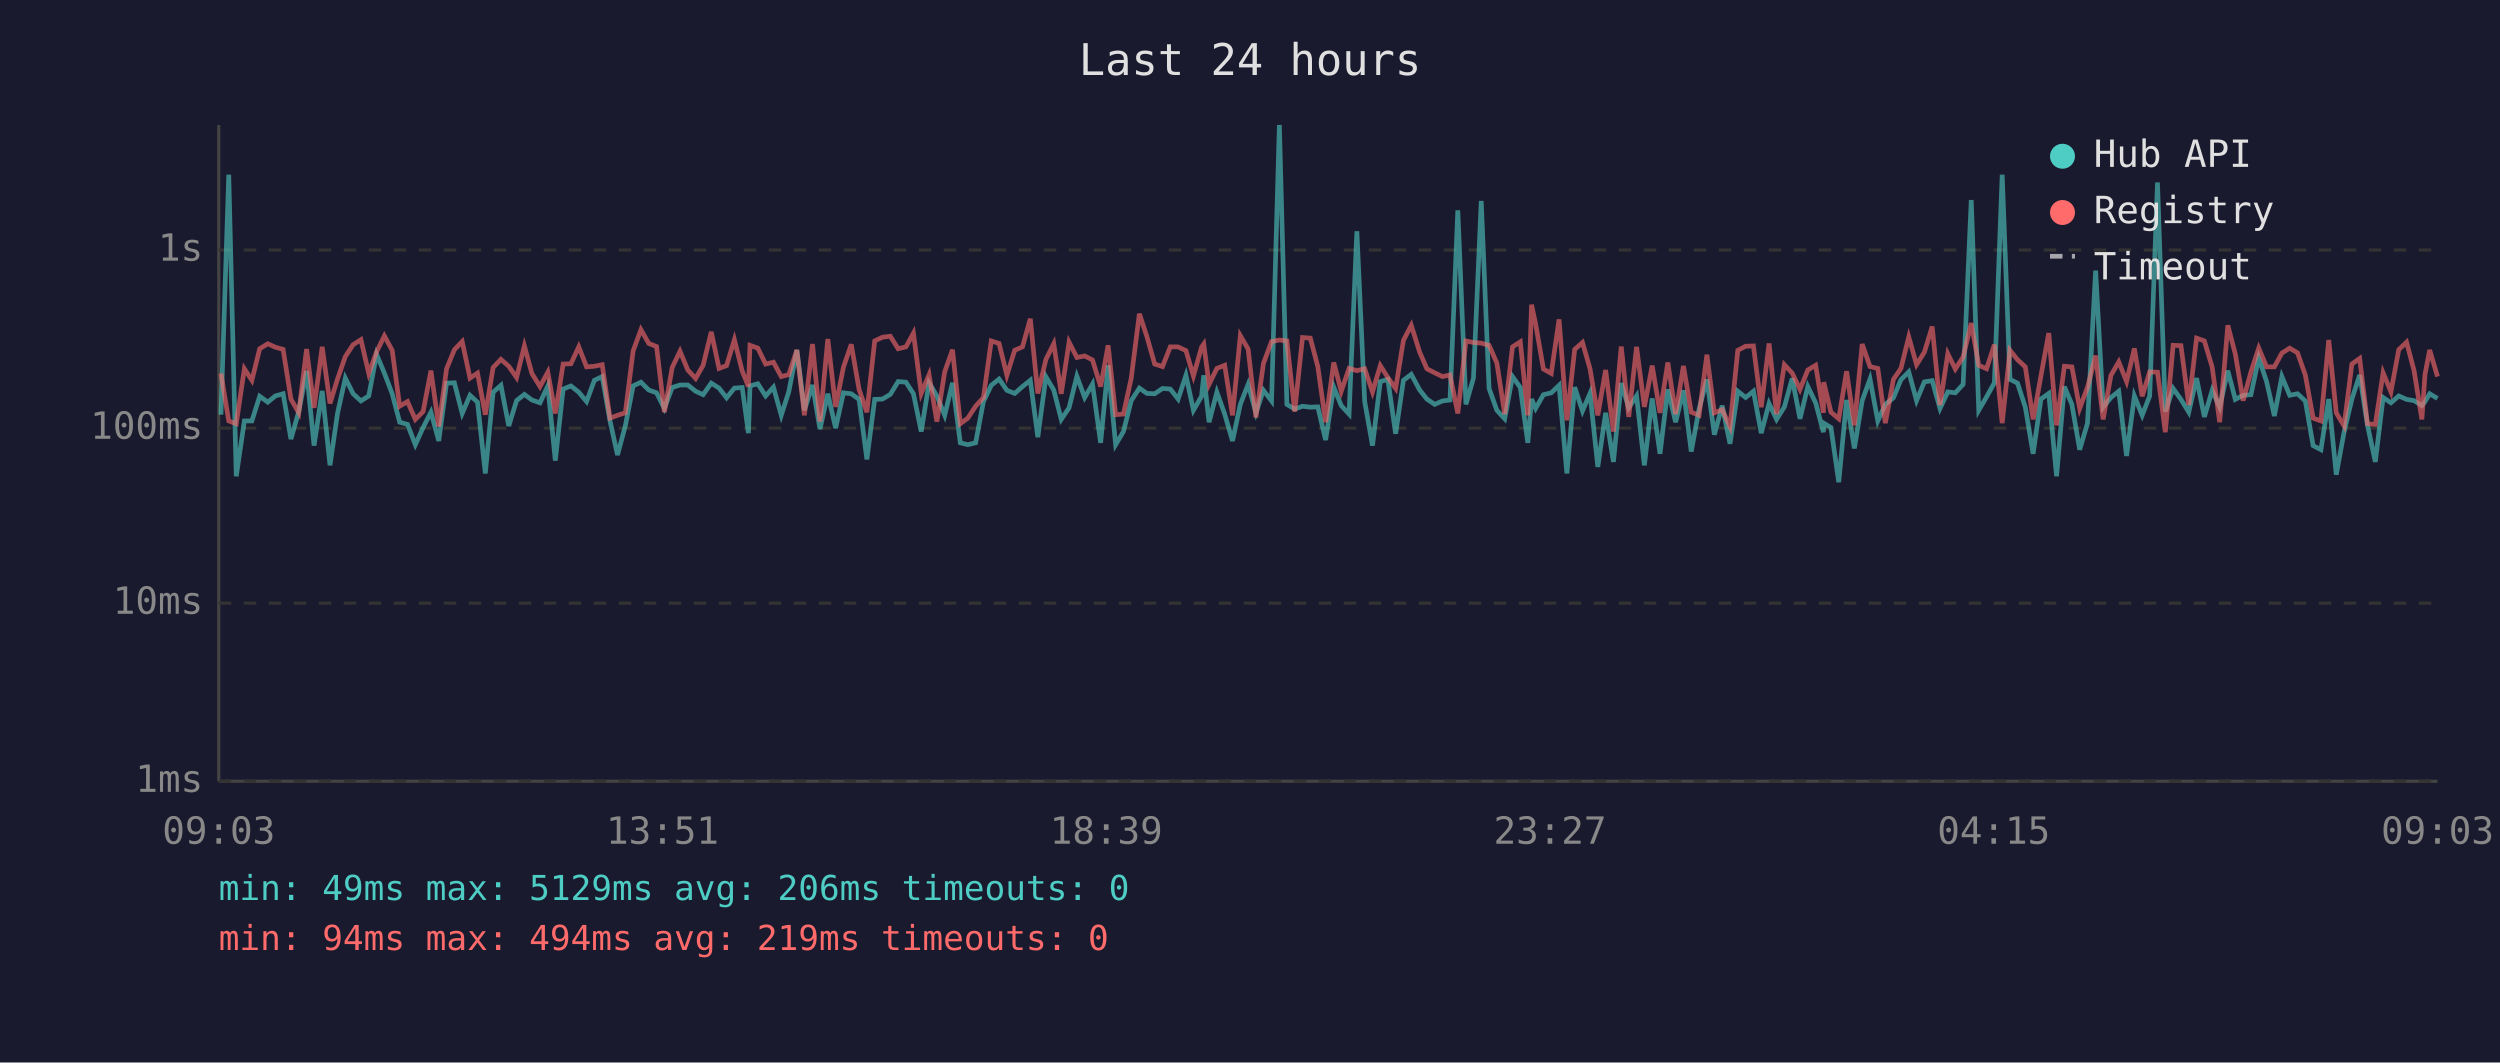
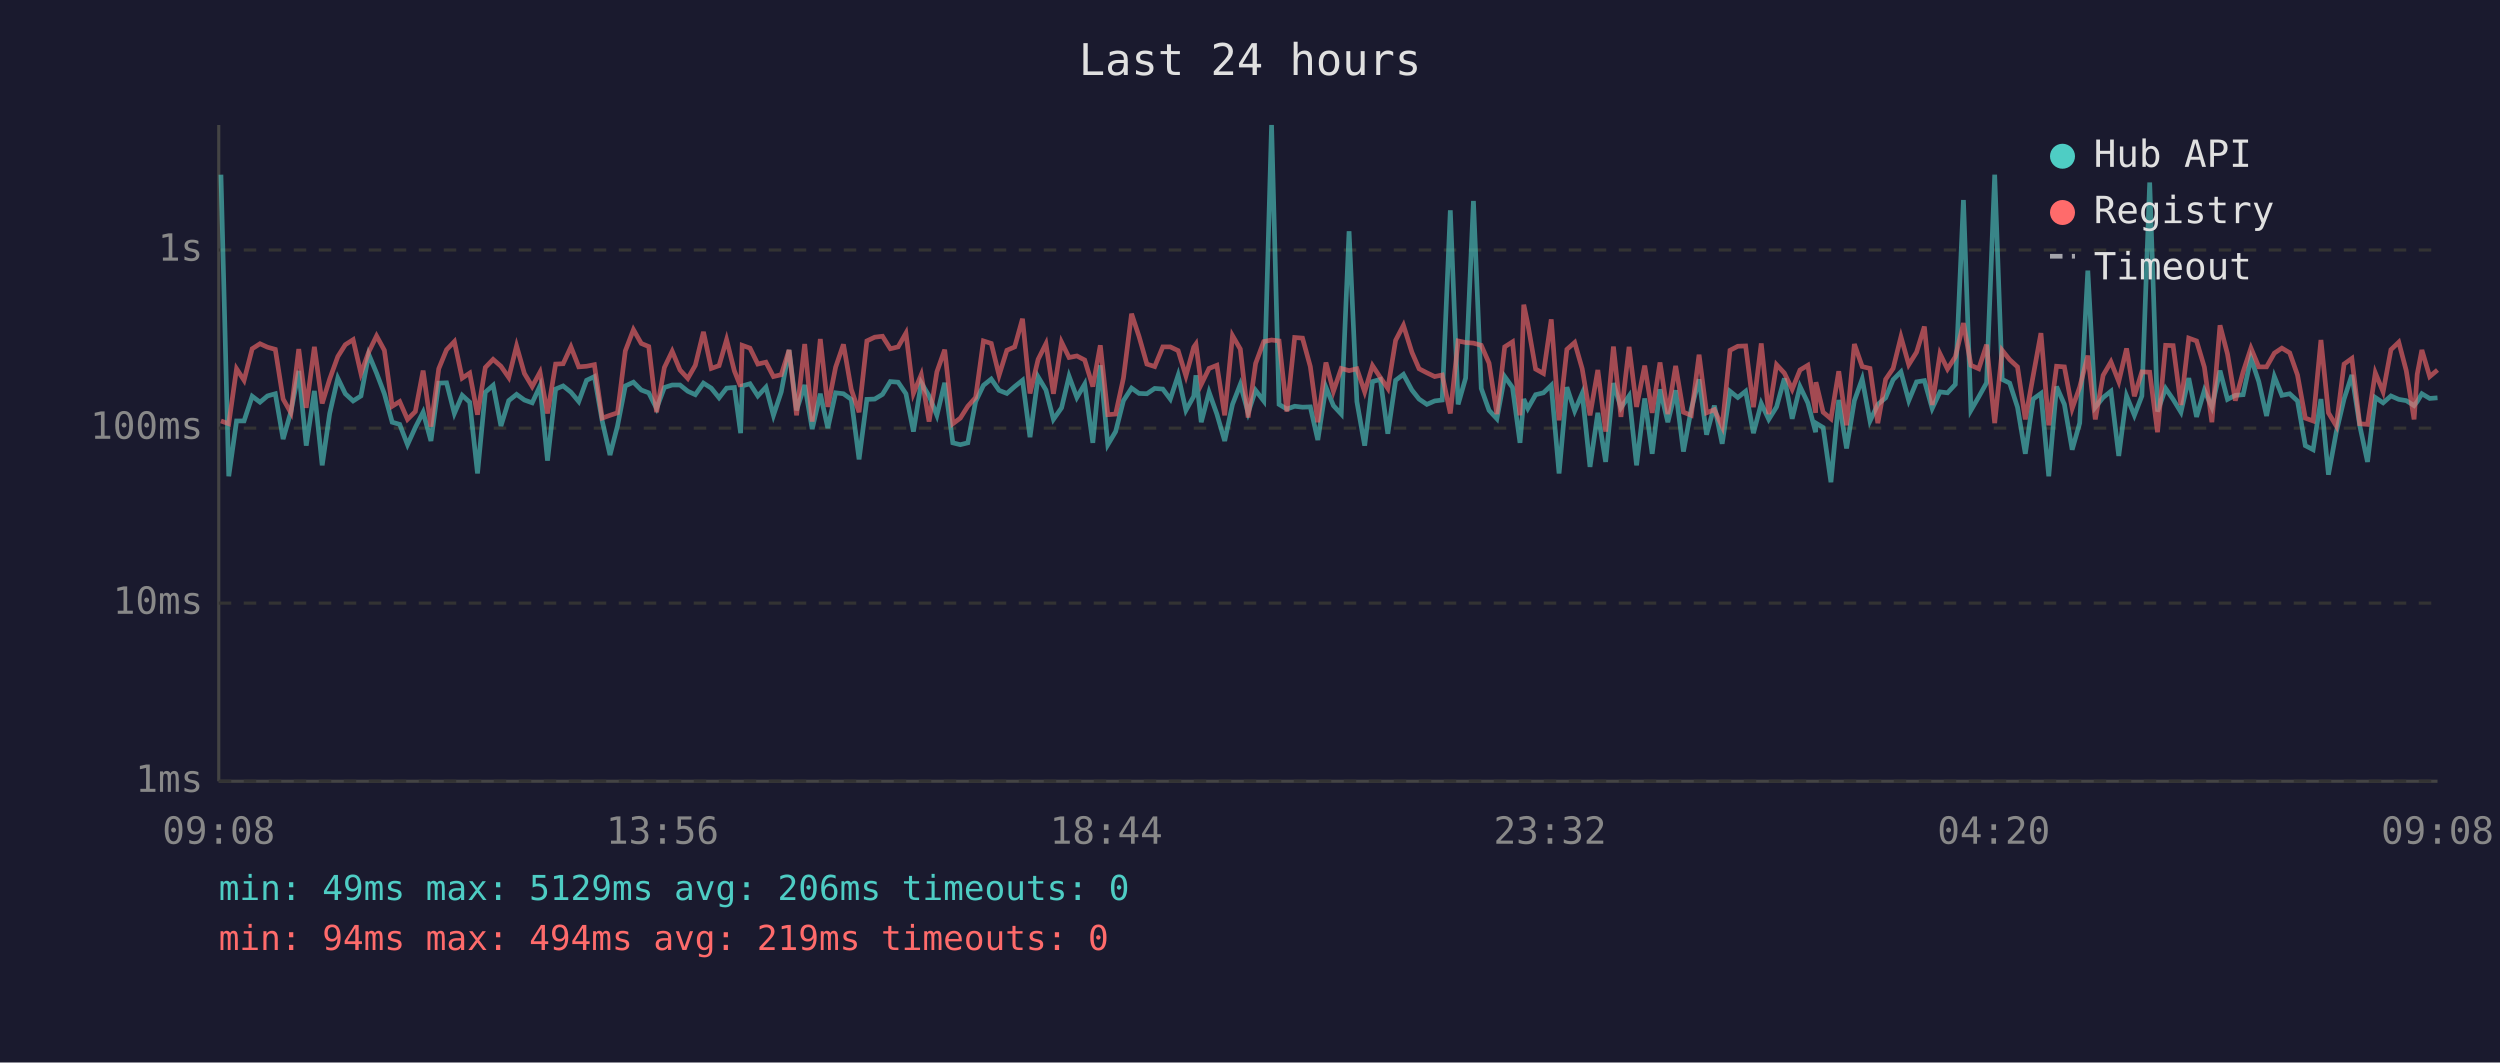
<svg xmlns="http://www.w3.org/2000/svg" viewBox="0 0 800 340" font-family="monospace" font-size="12">
  <rect width="800" height="340" fill="#1a1a2e" />
  <text x="400" y="24" fill="#e0e0e0" font-size="14" text-anchor="middle">Last 24 hours</text>
  <line x1="70" y1="40" x2="70" y2="250" stroke="#444" stroke-width="1" />
  <line x1="70" y1="250" x2="780" y2="250" stroke="#444" stroke-width="1" />
  <line x1="70" y1="250" x2="780" y2="250" stroke="#333" stroke-width="1" stroke-dasharray="4" />
  <text x="65" y="250" fill="#888" text-anchor="end" dominant-baseline="middle">1ms</text>
  <line x1="70" y1="193" x2="780" y2="193" stroke="#333" stroke-width="1" stroke-dasharray="4" />
  <text x="65" y="193" fill="#888" text-anchor="end" dominant-baseline="middle">10ms</text>
  <line x1="70" y1="137" x2="780" y2="137" stroke="#333" stroke-width="1" stroke-dasharray="4" />
  <text x="65" y="137" fill="#888" text-anchor="end" dominant-baseline="middle">100ms</text>
  <line x1="70" y1="80" x2="780" y2="80" stroke="#333" stroke-width="1" stroke-dasharray="4" />
  <text x="65" y="80" fill="#888" text-anchor="end" dominant-baseline="middle">1s</text>
-   <text x="70" y="270" fill="#888" text-anchor="middle">09:03</text>
-   <text x="212" y="270" fill="#888" text-anchor="middle">13:51</text>
-   <text x="354" y="270" fill="#888" text-anchor="middle">18:39</text>
-   <text x="496" y="270" fill="#888" text-anchor="middle">23:27</text>
-   <text x="638" y="270" fill="#888" text-anchor="middle">04:15</text>
-   <text x="780" y="270" fill="#888" text-anchor="middle">09:03</text>
-   <polyline points="70.7,132.7 73.2,55.9 75.6,152.4 78.2,134.7 80.6,134.7 83.1,126.8 85.7,128.7 88.1,126.7 90.6,126.0 93.1,140.5 95.6,131.7 98.1,118.7 100.5,142.6 103.1,125.1 105.6,148.9 108.0,132.3 110.5,121.0 113.0,126.0 115.5,128.3 118.0,126.7 120.5,113.4 123.0,119.4 125.5,126.0 127.9,135.1 130.4,135.8 132.9,142.3 135.4,136.8 137.9,131.9 140.4,141.1 142.9,122.6 145.4,122.5 147.9,132.3 150.4,126.5 152.8,128.7 155.3,151.5 157.8,125.5 160.3,123.3 162.8,136.3 165.3,128.2 167.8,126.2 170.2,128.0 172.8,128.9 175.3,123.5 177.7,147.4 180.2,124.5 182.7,123.5 185.2,125.5 187.7,128.5 190.2,121.7 192.7,120.5 195.2,134.7 197.6,145.6 200.1,136.3 202.6,123.5 205.1,122.3 207.6,124.8 210.1,125.7 212.6,130.7 215.1,124.0 217.6,123.2 220.1,123.2 222.6,125.2 225.0,126.3 227.6,122.6 230.1,124.2 232.5,127.3 235.0,124.2 237.5,124.0 239.5,138.6 240.0,123.5 242.5,122.8 245.0,126.7 247.5,123.9 250.0,132.9 252.4,125.4 255.0,112.0 257.4,131.3 260.0,123.2 262.4,137.3 264.9,126.0 267.4,137.0 269.9,125.7 272.4,126.0 274.9,127.8 277.4,147.0 279.9,127.8 282.4,127.7 284.9,126.2 287.4,122.1 289.9,122.3 292.3,126.0 294.8,138.1 297.3,122.5 299.8,126.7 302.3,132.9 304.8,122.5 307.3,141.7 309.7,142.3 312.2,141.7 314.7,128.5 317.2,123.3 319.7,121.3 322.2,124.9 324.7,125.9 327.2,123.7 329.7,121.7 332.1,139.9 334.7,120.6 337.2,124.8 339.6,134.2 342.1,130.5 344.6,120.4 347.1,127.2 349.6,122.9 352.2,141.7 354.6,116.9 357.0,142.3 359.5,138.1 362.0,128.2 364.6,124.2 367.0,125.9 369.5,126.0 372.0,124.3 374.5,124.5 377.0,127.7 379.5,120.1 381.9,131.3 384.5,126.8 385.2,120.1 386.9,135.1 389.4,125.5 391.9,132.5 394.4,141.1 396.9,129.4 399.4,123.0 401.9,132.1 404.3,124.9 406.9,128.3 409.4,40.0 411.8,129.4 414.3,130.9 416.8,130.0 419.3,130.3 421.7,130.2 424.2,140.8 426.8,123.9 429.2,129.8 431.7,132.5 434.2,74.0 436.7,128.5 439.2,142.6 441.7,122.1 444.1,121.4 446.6,138.8 449.1,121.7 451.6,119.8 454.3,124.8 456.6,127.7 459.1,129.4 461.6,128.3 464.0,128.0 466.5,67.3 469.1,129.4 471.5,121.0 474.0,64.3 476.5,124.3 479.0,131.3 481.5,134.0 484.0,120.5 486.5,124.0 488.9,141.7 490.1,127.7 491.4,130.7 493.9,126.3 496.4,125.7 498.9,123.3 501.4,151.5 503.9,123.9 506.4,131.5 508.8,125.9 511.3,149.4 513.8,132.1 516.3,147.8 518.8,122.6 521.2,130.5 523.7,126.7 526.2,148.9 528.7,127.5 531.2,145.2 533.7,124.6 536.2,135.1 538.7,124.9 541.2,144.5 543.7,130.9 546.2,121.4 548.6,139.1 551.1,129.8 553.6,142.0 556.1,125.2 558.6,127.2 561.1,125.2 563.6,138.6 566.1,129.1 568.5,134.2 571.0,130.2 573.5,121.1 576.0,134.0 578.5,123.7 581.0,128.9 583.5,138.3 583.6,135.4 585.9,136.8 588.4,154.3 590.9,128.0 593.4,143.5 595.9,128.2 598.4,121.3 600.9,134.7 603.3,129.4 605.9,127.3 608.3,121.5 610.8,119.0 613.3,128.2 615.8,122.2 618.3,121.8 620.8,130.7 623.3,125.4 625.7,125.7 628.2,123.0 630.8,64.0 633.2,131.3 635.7,127.0 638.2,122.5 640.7,55.9 643.2,121.4 645.6,122.6 648.1,130.3 650.6,145.2 653.1,127.7 655.6,125.9 658.1,152.4 660.6,123.7 663.0,129.4 665.5,143.9 668.0,135.4 670.6,86.6 673.0,130.3 675.5,127.2 678.0,125.2 680.5,145.9 683.0,126.7 685.5,132.9 687.9,126.7 690.4,58.4 692.9,131.7 695.4,124.3 697.9,127.8 700.4,131.9 702.9,121.0 705.4,133.4 707.9,124.9 710.3,130.3 712.9,118.6 715.3,127.8 717.8,126.5 720.3,126.3 722.8,114.6 725.3,122.1 727.8,133.1 730.2,120.5 732.7,126.5 735.2,126.0 737.7,128.3 740.2,142.6 742.7,143.9 745.2,127.7 747.6,151.9 750.1,138.3 752.6,127.7 755.1,120.0 757.6,136.1 760.1,147.8 762.6,127.2 765.1,128.9 767.6,126.7 770.1,127.8 772.5,128.2 775.0,129.8 776.0,128.5 777.5,126.0 780.0,127.5" fill="none" stroke="#4ecdc4" stroke-width="1.5" opacity="0.6" />
-   <polyline points="70.7,119.5 73.2,134.7 75.6,135.6 78.2,118.0 80.6,121.7 83.1,111.6 85.7,110.0 88.1,111.1 90.6,111.8 93.1,127.7 95.6,132.1 98.1,111.7 100.5,130.5 103.1,111.0 105.6,129.1 108.0,121.3 110.5,114.1 113.0,110.3 115.5,108.7 118.0,119.5 120.5,112.6 123.0,107.5 125.5,112.1 127.9,130.0 130.4,128.5 132.9,134.2 135.4,131.7 137.9,118.6 140.4,136.5 142.9,118.0 145.4,111.9 147.9,109.3 150.4,121.0 152.8,119.4 155.3,132.7 157.8,117.6 160.3,115.0 162.8,117.2 165.3,120.8 167.8,110.7 170.2,119.5 172.8,123.7 175.3,119.1 177.7,132.3 180.2,116.5 182.7,116.4 185.2,111.0 187.7,117.4 190.2,117.2 192.7,116.7 195.2,133.8 197.6,132.9 200.1,132.1 202.6,112.3 205.1,105.5 207.6,109.9 210.1,110.9 212.6,131.9 215.1,117.6 217.6,112.4 220.1,118.4 222.6,121.1 225.0,116.9 227.6,106.2 230.1,117.9 232.5,117.0 235.0,108.7 237.5,118.7 239.5,123.7 240.0,110.5 242.5,111.4 245.0,116.5 247.5,115.9 250.0,120.5 252.4,119.9 255.0,112.0 257.4,132.9 260.0,110.1 262.4,134.9 264.9,108.5 267.4,130.2 269.9,117.5 272.4,110.2 274.9,124.6 277.4,131.9 279.9,109.1 282.4,107.9 284.9,107.6 287.4,111.6 289.9,111.0 292.3,106.6 294.8,125.9 297.3,119.9 299.8,134.9 302.3,119.0 304.8,111.9 307.3,135.6 309.7,133.8 312.2,130.0 314.7,127.2 317.2,109.1 319.7,109.9 322.2,120.1 324.7,112.1 327.2,111.0 329.7,102.0 332.1,125.9 334.7,115.0 337.2,110.0 339.6,126.0 342.1,109.5 344.6,114.4 347.1,113.9 349.6,115.2 352.2,123.7 354.6,110.5 357.0,132.7 359.5,132.5 362.0,121.0 364.6,100.4 367.0,107.7 369.5,116.5 372.0,117.3 374.5,111.0 377.0,111.0 379.5,112.2 381.9,120.3 384.5,111.1 385.2,110.1 386.9,123.0 389.4,117.9 391.9,116.9 394.4,132.9 396.9,107.4 399.4,111.7 401.9,133.6 404.3,116.3 406.9,109.3 409.4,108.8 411.8,109.1 414.3,131.7 416.8,108.0 419.3,108.2 421.7,117.3 424.2,135.1 426.8,116.0 429.2,125.2 431.7,117.9 434.2,118.6 436.7,118.0 439.2,125.4 441.7,117.0 444.1,120.8 446.6,124.3 449.1,108.9 451.6,104.1 454.3,112.7 456.6,118.0 459.1,119.3 461.6,120.5 464.0,120.0 466.5,132.3 469.1,109.1 471.5,109.6 474.0,109.8 476.5,110.5 479.0,116.2 481.5,132.5 484.0,111.0 486.5,109.4 488.9,132.9 490.1,97.5 491.4,103.7 493.9,118.1 496.4,119.5 498.9,102.2 501.4,134.5 503.9,111.8 506.4,109.6 508.8,118.0 511.3,132.9 513.8,118.4 516.3,138.1 518.8,110.9 521.2,133.4 523.7,111.0 526.2,130.2 528.7,117.0 531.2,132.1 533.7,116.0 536.2,132.5 538.7,117.1 541.2,131.9 543.7,132.9 546.2,113.5 548.6,132.1 551.1,131.1 553.6,136.5 556.1,112.1 558.6,110.8 561.1,110.7 563.6,130.3 566.1,109.9 568.5,132.5 571.0,116.7 573.5,119.4 576.0,124.6 578.5,118.4 581.0,116.9 583.5,132.1 583.6,122.3 585.9,131.9 588.4,134.0 590.9,118.8 593.4,136.1 595.9,110.1 598.4,117.3 600.9,117.9 603.3,135.4 605.9,121.4 608.3,117.9 610.8,107.8 613.3,116.7 615.8,112.7 618.3,104.5 620.8,129.6 623.3,113.2 625.7,118.1 628.2,114.2 630.8,103.4 633.2,116.9 635.7,118.0 638.2,110.3 640.7,135.4 643.2,112.1 645.6,115.1 648.1,117.4 650.6,134.2 653.1,120.3 655.6,106.6 658.1,136.1 660.6,117.2 663.0,117.4 665.5,130.7 668.0,123.9 670.6,113.8 673.0,134.2 675.5,120.1 678.0,115.8 680.5,122.1 683.0,111.5 685.5,126.8 687.9,119.0 690.4,119.1 692.9,138.3 695.4,110.5 697.9,110.6 700.4,129.6 702.9,108.2 705.4,109.1 707.9,117.5 710.3,135.1 712.9,104.1 715.3,113.3 717.8,128.2 720.3,119.0 722.8,111.4 725.3,117.4 727.8,117.4 730.2,113.0 732.7,111.4 735.2,112.9 737.7,120.0 740.2,133.8 742.7,134.7 745.2,108.8 747.6,132.1 750.1,136.3 752.6,116.5 755.1,114.7 757.6,135.6 760.1,135.8 762.6,119.3 765.1,125.4 767.6,111.9 770.1,109.5 772.5,118.6 775.0,134.2 776.0,119.8 777.5,112.0 780.0,120.5" fill="none" stroke="#ff6b6b" stroke-width="1.5" opacity="0.6" />
+   <text x="70" y="270" fill="#888" text-anchor="middle">09:08</text>
+   <text x="212" y="270" fill="#888" text-anchor="middle">13:56</text>
+   <text x="354" y="270" fill="#888" text-anchor="middle">18:44</text>
+   <text x="496" y="270" fill="#888" text-anchor="middle">23:32</text>
+   <text x="638" y="270" fill="#888" text-anchor="middle">04:20</text>
+   <text x="780" y="270" fill="#888" text-anchor="middle">09:08</text>
+   <polyline points="70.7,55.9 73.2,152.4 75.7,134.7 78.1,134.7 80.7,126.8 83.2,128.7 85.6,126.7 88.1,126.0 90.6,140.5 93.1,131.7 95.6,118.7 98.0,142.6 100.6,125.1 103.1,148.9 105.5,132.3 108.1,121.0 110.5,126.0 113.0,128.3 115.5,126.7 118.0,113.4 120.5,119.4 123.0,126.0 125.5,135.1 127.9,135.8 130.4,142.3 132.9,136.8 135.4,131.9 137.9,141.1 140.4,122.6 142.9,122.5 145.4,132.3 147.9,126.5 150.3,128.7 152.8,151.5 155.3,125.5 157.8,123.3 160.3,136.3 162.8,128.2 165.3,126.2 167.8,128.0 170.3,128.9 172.8,123.5 175.2,147.4 177.8,124.5 180.2,123.5 182.7,125.5 185.2,128.5 187.7,121.7 190.2,120.5 192.7,134.7 195.2,145.6 197.6,136.3 200.1,123.5 202.7,122.3 205.2,124.8 207.6,125.7 210.1,130.7 212.6,124.0 215.1,123.2 217.6,123.2 220.1,125.2 222.5,126.3 225.1,122.6 227.6,124.2 230.1,127.3 232.5,124.2 235.0,124.0 237.0,138.6 237.5,123.5 240.0,122.8 242.5,126.7 245.1,123.9 247.5,132.9 250.0,125.4 252.5,112.0 254.9,131.3 257.5,123.2 259.9,137.3 262.5,126.0 264.9,137.0 267.4,125.7 269.9,126.0 272.4,127.8 274.9,147.0 277.4,127.8 279.9,127.7 282.4,126.2 284.9,122.1 287.4,122.3 289.9,126.0 292.3,138.1 294.8,122.5 297.3,126.7 299.8,132.9 302.3,122.5 304.9,141.7 307.3,142.3 309.7,141.7 312.2,128.5 314.7,123.3 317.2,121.3 319.7,124.9 322.2,125.9 324.7,123.7 327.2,121.7 329.6,139.9 332.2,120.6 334.7,124.8 337.1,134.2 339.7,130.5 342.1,120.4 344.6,127.2 347.1,122.9 349.7,141.7 352.1,116.9 354.5,142.3 357.0,138.1 359.5,128.2 362.1,124.2 364.5,125.9 367.0,126.0 369.5,124.3 372.1,124.5 374.5,127.7 377.0,120.1 379.5,131.3 382.0,126.8 382.7,120.1 384.4,135.1 386.9,125.5 389.4,132.5 391.9,141.1 394.4,129.4 396.9,123.0 399.4,132.1 401.8,124.9 404.4,128.3 406.9,40.0 409.3,129.4 411.8,130.9 414.3,130.0 416.8,130.3 419.3,130.2 421.7,140.8 424.3,123.9 426.7,129.8 429.2,132.5 431.7,74.0 434.2,128.5 436.7,142.6 439.2,122.1 441.7,121.4 444.1,138.8 446.6,121.7 449.1,119.8 451.8,124.8 454.1,127.7 456.6,129.4 459.1,128.3 461.5,128.0 464.1,67.3 466.6,129.4 469.0,121.0 471.5,64.3 474.0,124.3 476.5,131.3 479.0,134.0 481.5,120.5 484.0,124.0 486.4,141.7 487.6,127.7 488.9,130.7 491.4,126.3 493.9,125.7 496.4,123.3 498.9,151.5 501.4,123.9 503.9,131.5 506.3,125.9 508.8,149.4 511.3,132.1 513.8,147.8 516.3,122.6 518.7,130.5 521.3,126.7 523.7,148.9 526.3,127.5 528.7,145.2 531.2,124.6 533.7,135.1 536.2,124.9 538.7,144.5 541.2,130.9 543.7,121.4 546.1,139.1 548.6,129.8 551.1,142.0 553.6,125.2 556.1,127.2 558.6,125.2 561.1,138.6 563.6,129.1 566.0,134.2 568.5,130.2 571.0,121.1 573.5,134.0 576.0,123.7 578.5,128.9 581.0,138.3 581.1,135.4 583.4,136.8 585.9,154.3 588.4,128.0 590.9,143.5 593.4,128.2 595.9,121.3 598.4,134.7 600.9,129.4 603.4,127.3 605.8,121.5 608.3,119.0 610.8,128.2 613.3,122.2 615.8,121.8 618.3,130.7 620.8,125.4 623.2,125.7 625.7,123.0 628.3,64.0 630.7,131.3 633.2,127.0 635.7,122.5 638.3,55.9 640.7,121.4 643.1,122.6 645.6,130.3 648.1,145.2 650.6,127.7 653.1,125.9 655.6,152.4 658.1,123.7 660.6,129.4 663.1,143.9 665.5,135.4 668.1,86.6 670.5,130.3 673.0,127.2 675.5,125.2 678.0,145.9 680.5,126.7 683.0,132.9 685.4,126.7 687.9,58.4 690.4,131.7 693.0,124.3 695.4,127.8 697.9,131.9 700.4,121.0 702.9,133.4 705.4,124.9 707.8,130.3 710.4,118.6 712.8,127.8 715.3,126.5 717.8,126.3 720.3,114.6 722.8,122.1 725.3,133.1 727.8,120.5 730.2,126.5 732.7,126.0 735.2,128.3 737.7,142.6 740.2,143.9 742.7,127.7 745.1,151.9 747.6,138.3 750.1,127.7 752.6,120.0 755.1,136.1 757.6,147.8 760.1,127.2 762.6,128.9 765.1,126.7 767.6,127.8 770.0,128.2 772.5,129.8 773.5,128.5 775.0,126.0 777.5,127.5 780.0,127.3" fill="none" stroke="#4ecdc4" stroke-width="1.5" opacity="0.6" />
+   <polyline points="70.7,134.7 73.2,135.6 75.7,118.0 78.1,121.7 80.7,111.6 83.2,110.0 85.6,111.1 88.1,111.8 90.6,127.7 93.1,132.1 95.6,111.7 98.0,130.5 100.6,111.0 103.1,129.1 105.5,121.3 108.1,114.1 110.5,110.3 113.0,108.7 115.5,119.5 118.0,112.6 120.5,107.5 123.0,112.1 125.5,130.0 127.9,128.5 130.4,134.2 132.9,131.7 135.4,118.6 137.9,136.5 140.4,118.0 142.9,111.9 145.4,109.3 147.9,121.0 150.3,119.4 152.8,132.7 155.3,117.6 157.8,115.0 160.3,117.2 162.8,120.8 165.3,110.7 167.8,119.5 170.3,123.7 172.8,119.1 175.2,132.3 177.8,116.5 180.2,116.4 182.7,111.0 185.2,117.4 187.7,117.2 190.2,116.7 192.7,133.8 195.2,132.9 197.6,132.1 200.1,112.3 202.7,105.5 205.2,109.9 207.6,110.9 210.1,131.9 212.6,117.6 215.1,112.4 217.6,118.4 220.1,121.1 222.5,116.9 225.1,106.2 227.6,117.9 230.1,117.0 232.5,108.7 235.0,118.7 237.0,123.7 237.5,110.5 240.0,111.4 242.5,116.5 245.1,115.9 247.5,120.5 250.0,119.9 252.5,112.0 254.9,132.9 257.5,110.1 259.9,134.9 262.5,108.5 264.9,130.2 267.4,117.5 269.9,110.2 272.4,124.6 274.9,131.9 277.4,109.1 279.9,107.9 282.4,107.6 284.9,111.6 287.4,111.0 289.9,106.6 292.3,125.9 294.8,119.9 297.3,134.9 299.8,119.0 302.3,111.9 304.9,135.6 307.3,133.8 309.7,130.0 312.2,127.2 314.7,109.1 317.2,109.9 319.7,120.1 322.2,112.1 324.7,111.0 327.2,102.0 329.6,125.9 332.2,115.0 334.7,110.0 337.1,126.0 339.7,109.5 342.1,114.4 344.6,113.9 347.1,115.2 349.7,123.7 352.1,110.5 354.5,132.7 357.0,132.5 359.5,121.0 362.1,100.4 364.5,107.7 367.0,116.5 369.5,117.3 372.1,111.0 374.5,111.0 377.0,112.2 379.5,120.3 382.0,111.1 382.7,110.1 384.4,123.0 386.9,117.9 389.4,116.9 391.9,132.9 394.4,107.4 396.9,111.7 399.4,133.6 401.8,116.3 404.4,109.3 406.9,108.8 409.3,109.1 411.8,131.7 414.3,108.0 416.8,108.2 419.3,117.3 421.7,135.1 424.3,116.0 426.7,125.2 429.2,117.9 431.7,118.6 434.2,118.0 436.7,125.4 439.2,117.0 441.7,120.8 444.1,124.3 446.6,108.9 449.1,104.1 451.8,112.7 454.1,118.0 456.6,119.3 459.1,120.5 461.5,120.0 464.1,132.3 466.6,109.1 469.0,109.6 471.5,109.8 474.0,110.5 476.5,116.2 479.0,132.5 481.5,111.0 484.0,109.4 486.4,132.9 487.6,97.5 488.9,103.7 491.4,118.1 493.9,119.5 496.4,102.2 498.9,134.5 501.4,111.8 503.9,109.6 506.3,118.0 508.8,132.9 511.3,118.4 513.8,138.1 516.3,110.9 518.7,133.4 521.3,111.0 523.7,130.2 526.3,117.0 528.7,132.1 531.2,116.0 533.7,132.5 536.2,117.1 538.7,131.9 541.2,132.9 543.7,113.5 546.1,132.1 548.6,131.1 551.1,136.5 553.6,112.1 556.1,110.8 558.6,110.7 561.1,130.3 563.6,109.9 566.0,132.5 568.5,116.7 571.0,119.4 573.5,124.6 576.0,118.4 578.5,116.9 581.0,132.1 581.1,122.3 583.4,131.9 585.9,134.0 588.4,118.8 590.9,136.1 593.4,110.1 595.9,117.3 598.4,117.9 600.9,135.4 603.4,121.4 605.8,117.9 608.3,107.8 610.8,116.7 613.3,112.7 615.8,104.5 618.3,129.6 620.8,113.2 623.2,118.1 625.7,114.2 628.3,103.4 630.7,116.9 633.2,118.0 635.7,110.3 638.3,135.4 640.7,112.1 643.1,115.1 645.6,117.4 648.1,134.2 650.6,120.3 653.1,106.6 655.6,136.1 658.1,117.2 660.6,117.4 663.1,130.7 665.5,123.9 668.1,113.8 670.5,134.2 673.0,120.1 675.5,115.8 678.0,122.1 680.5,111.5 683.0,126.8 685.4,119.0 687.9,119.1 690.4,138.3 693.0,110.5 695.4,110.6 697.9,129.6 700.4,108.2 702.9,109.1 705.4,117.5 707.8,135.1 710.4,104.1 712.8,113.3 715.3,128.2 717.8,119.0 720.3,111.4 722.8,117.4 725.3,117.4 727.8,113.0 730.2,111.4 732.7,112.9 735.2,120.0 737.7,133.8 740.2,134.7 742.7,108.8 745.1,132.1 747.6,136.3 750.1,116.5 752.6,114.7 755.1,135.6 757.6,135.8 760.1,119.3 762.6,125.4 765.1,111.9 767.6,109.5 770.0,118.6 772.5,134.2 773.5,119.8 775.0,112.0 777.5,120.5 780.0,118.4" fill="none" stroke="#ff6b6b" stroke-width="1.5" opacity="0.6" />
  <circle cx="660" cy="50" r="4" fill="#4ecdc4" />
  <text x="670" y="50" fill="#e0e0e0" dominant-baseline="middle">Hub API</text>
  <circle cx="660" cy="68" r="4" fill="#ff6b6b" />
  <text x="670" y="68" fill="#e0e0e0" dominant-baseline="middle">Registry</text>
  <line x1="656" y1="82" x2="664" y2="82" stroke="#e0e0e0" stroke-width="1.5" stroke-dasharray="4,3" opacity="0.7" />
  <text x="670" y="86" fill="#e0e0e0" dominant-baseline="middle">Timeout</text>
  <text x="70" y="288" fill="#4ecdc4" font-size="11">min: 49ms  max: 5129ms  avg: 206ms  timeouts: 0</text>
  <text x="70" y="304" fill="#ff6b6b" font-size="11">min: 94ms  max: 494ms  avg: 219ms  timeouts: 0</text>
</svg>
